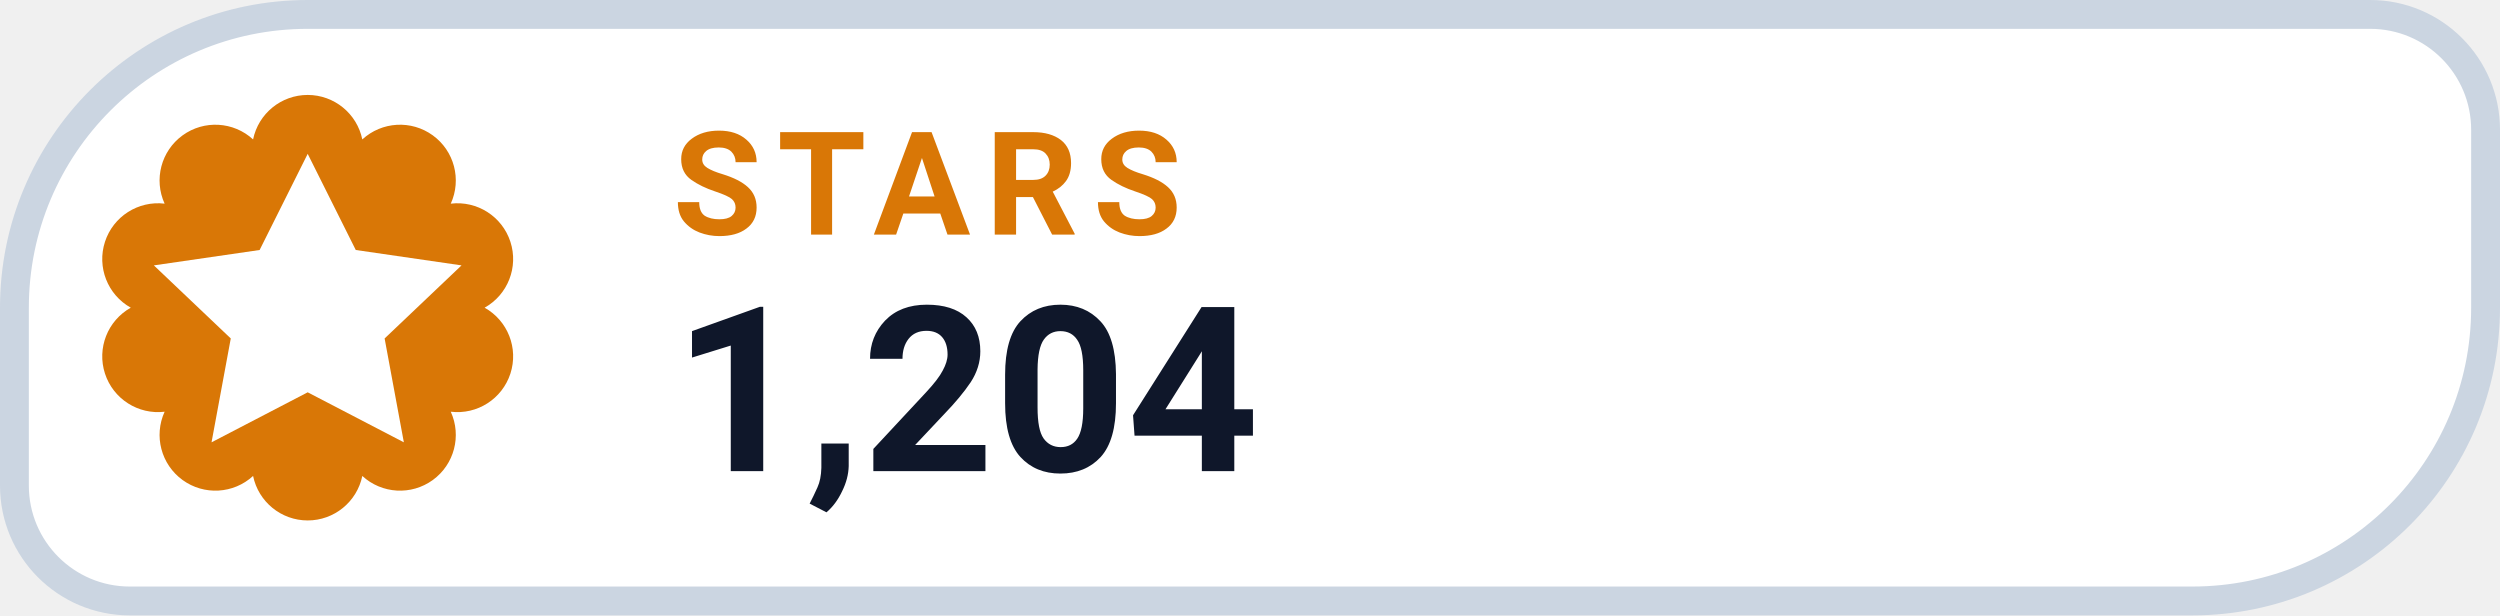
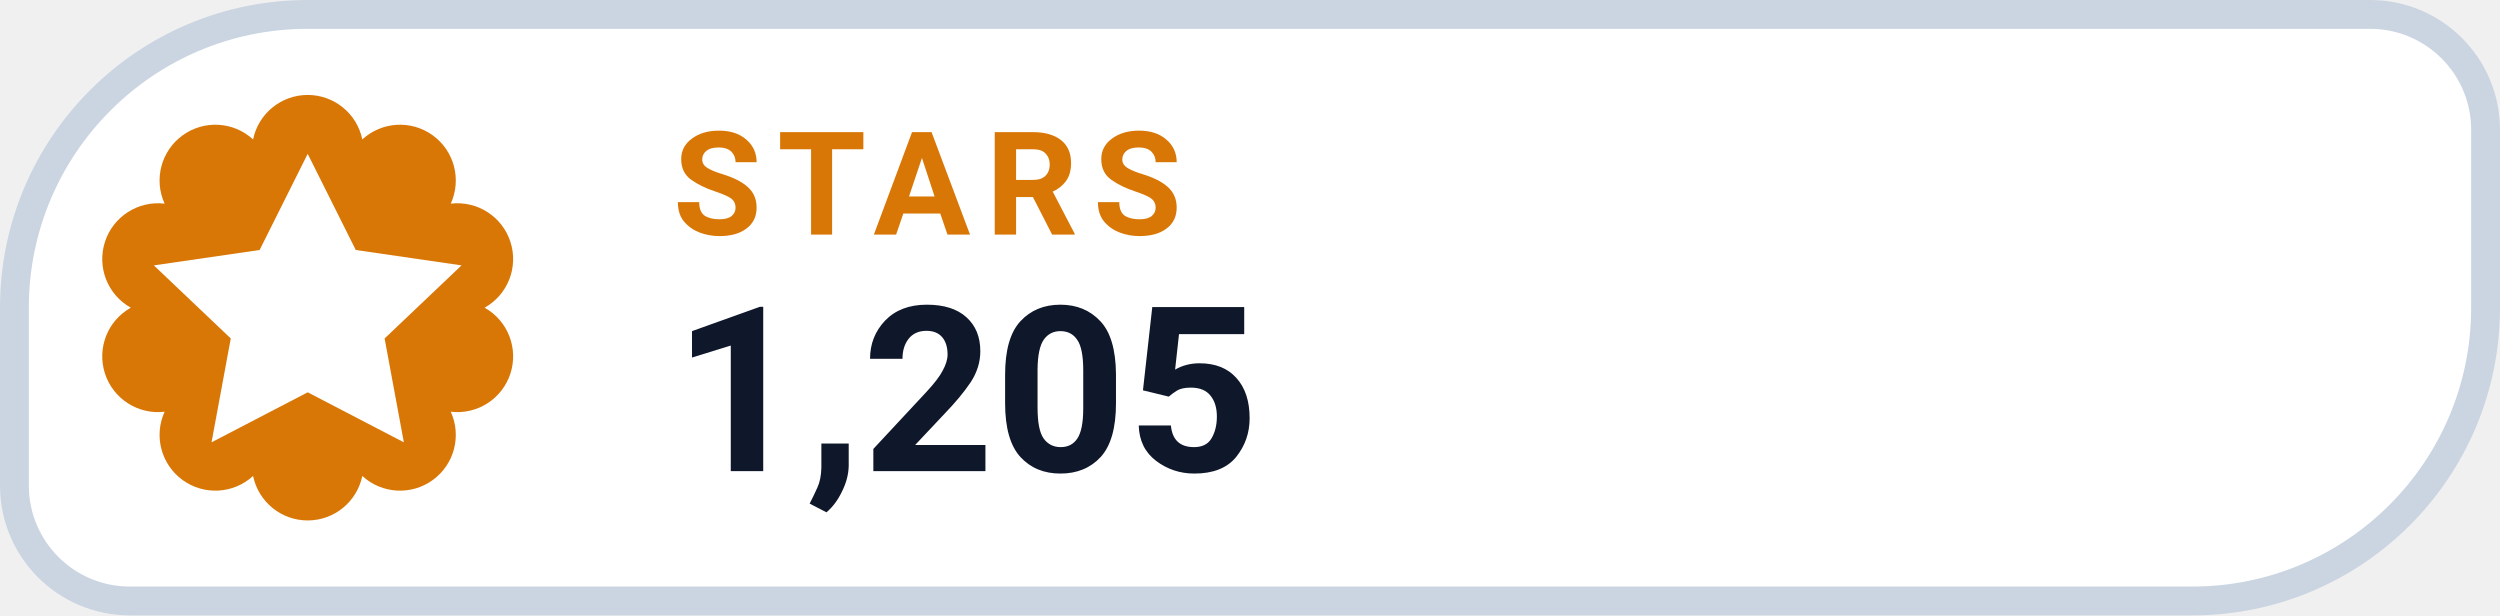
- <svg xmlns="http://www.w3.org/2000/svg" width="130" height="32" viewBox="0 0 130 32" role="img" aria-label="STARS 1,204">
+ <svg xmlns="http://www.w3.org/2000/svg" width="130" height="32" viewBox="0 0 130 32" role="img" aria-label="STARS 1,205">
  <path d="M 16.00 0.75 H 123.25 A 6.00 6.00 0 0 1 129.25 6.75 V 16.00 A 15.25 15.25 0 0 1 114.00 31.25 H 6.75 A 6.00 6.00 0 0 1 0.75 25.25 V 16.00 A 15.25 15.25 0 0 1 16.00 0.75 Z" fill="#FFFFFF" stroke="#CBD5E1" stroke-width="1.5" />
  <path d="M 13.16 7.25 A 2.90 2.90 0 0 1 18.84 7.25 A 2.90 2.90 0 0 1 23.44 10.59 A 2.90 2.90 0 0 1 25.20 16.00 A 2.90 2.90 0 0 1 23.44 21.41 A 2.90 2.90 0 0 1 18.84 24.75 A 2.90 2.90 0 0 1 13.16 24.75 A 2.90 2.90 0 0 1 8.56 21.41 A 2.90 2.90 0 0 1 6.80 16.00 A 2.90 2.90 0 0 1 8.56 10.59 A 2.90 2.90 0 0 1 13.16 7.25 Z" fill="#D97706" />
  <g transform="translate(16 16)" style="color:#FFFFFF;">
    <path d="M0 -8 l2.5 5 5.5 .8 -4 3.8 1 5.4 -5 -2.6 -5 2.6 1 -5.4 -4 -3.8 5.5 -.8 Z" fill="currentColor" />
  </g>
  <text x="35" y="12.2" fill="#D97706" font-family="-apple-system,BlinkMacSystemFont,'Segoe UI',Roboto,Helvetica,Arial,sans-serif" font-size="7.5" font-weight="700" letter-spacing=".8">STARS</text>
-   <text x="35" y="24.5" fill="#0F172A" font-family="-apple-system,BlinkMacSystemFont,'Segoe UI',Roboto,Helvetica,Arial,sans-serif" font-size="12" font-weight="750">1,204</text>
+   <text x="35" y="24.5" fill="#0F172A" font-family="-apple-system,BlinkMacSystemFont,'Segoe UI',Roboto,Helvetica,Arial,sans-serif" font-size="12" font-weight="750">1,205</text>
</svg>
